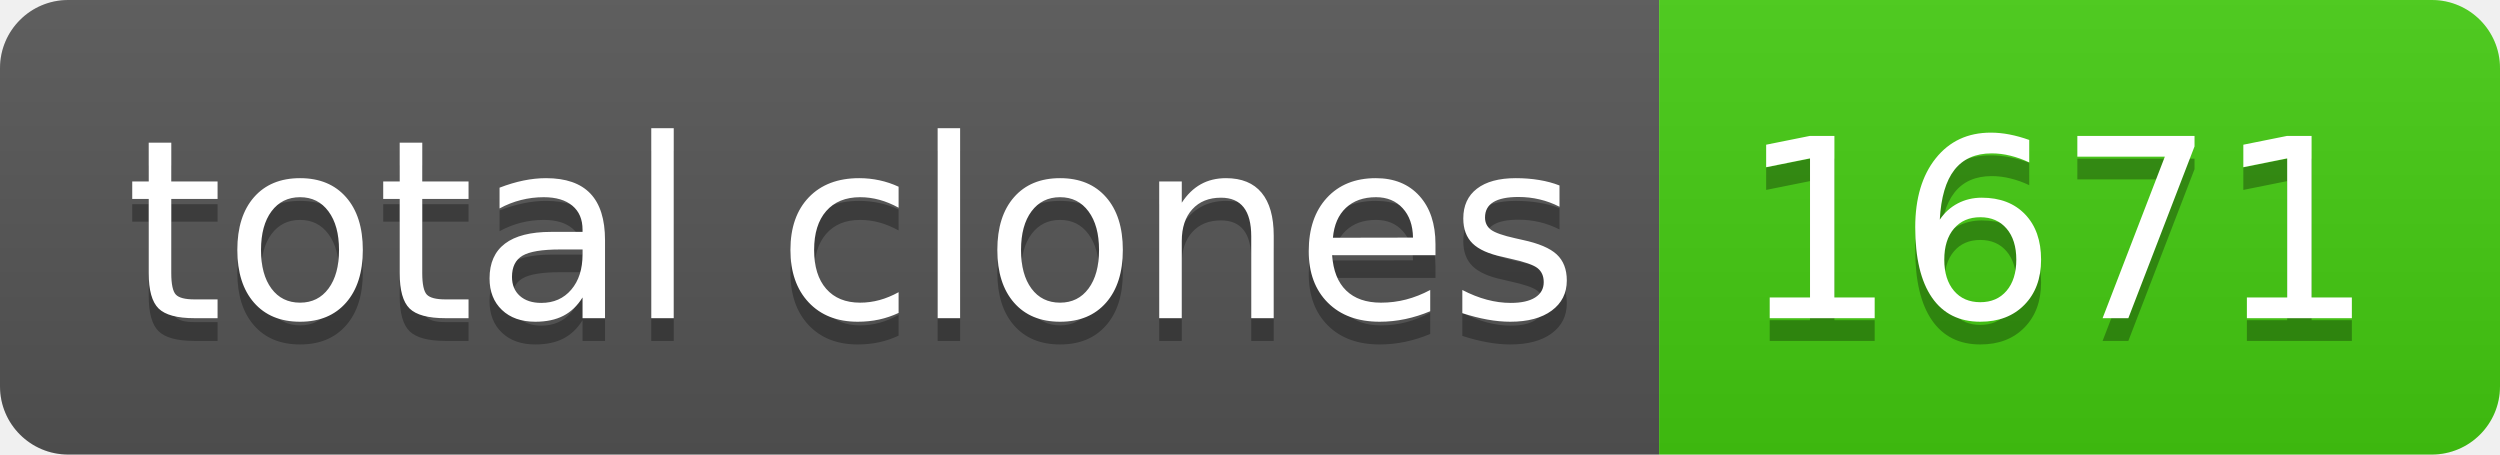
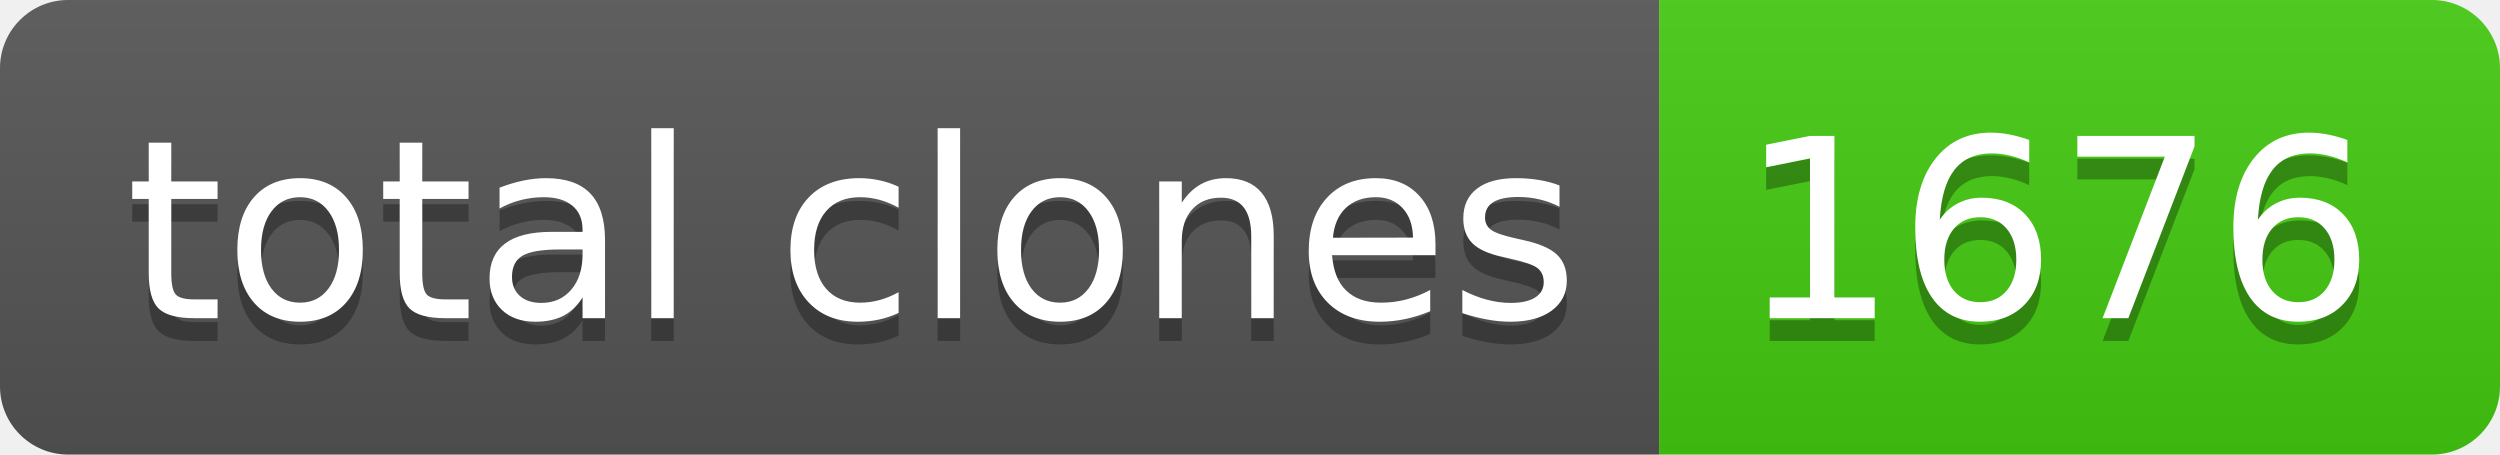
- <svg xmlns="http://www.w3.org/2000/svg" width="110" height="20" role="img" aria-label="total clones: 1671">
+ <svg xmlns="http://www.w3.org/2000/svg" width="110" height="20" role="img" aria-label="total clones: 1676">
  <linearGradient id="s" x2="0" y2="100%">
    <stop offset="0" stop-color="#bbb" stop-opacity=".1" />
    <stop offset="1" stop-opacity=".1" />
  </linearGradient>
  <clipPath id="r">
    <rect width="110" height="20" rx="3" fill="#fff" />
  </clipPath>
  <g clip-path="url(#r)">
    <rect width="73" height="20" fill="#555" />
    <rect x="73" width="37" height="20" fill="#4c1" />
    <rect width="110" height="20" fill="url(#s)" />
  </g>
  <g fill="#fff" text-anchor="middle" font-family="Verdana,Geneva,DejaVu Sans,sans-serif" text-rendering="geometricPrecision" font-size="110">
    <text aria-hidden="true" x="375" y="150" fill="#010101" fill-opacity=".3" transform="scale(.1)" textLength="630">total clones</text>
    <text x="375" y="140" transform="scale(.1)" fill="#fff" textLength="630">total clones</text>
-     <text aria-hidden="true" x="905" y="150" fill="#010101" fill-opacity=".3" transform="scale(.1)" textLength="270">1671</text>
-     <text x="905" y="140" transform="scale(.1)" fill="#fff" textLength="270">1671</text>
+     <text aria-hidden="true" x="905" y="150" fill="#010101" fill-opacity=".3" transform="scale(.1)" textLength="270">1676</text>
+     <text x="905" y="140" transform="scale(.1)" fill="#fff" textLength="270">1676</text>
  </g>
</svg>
